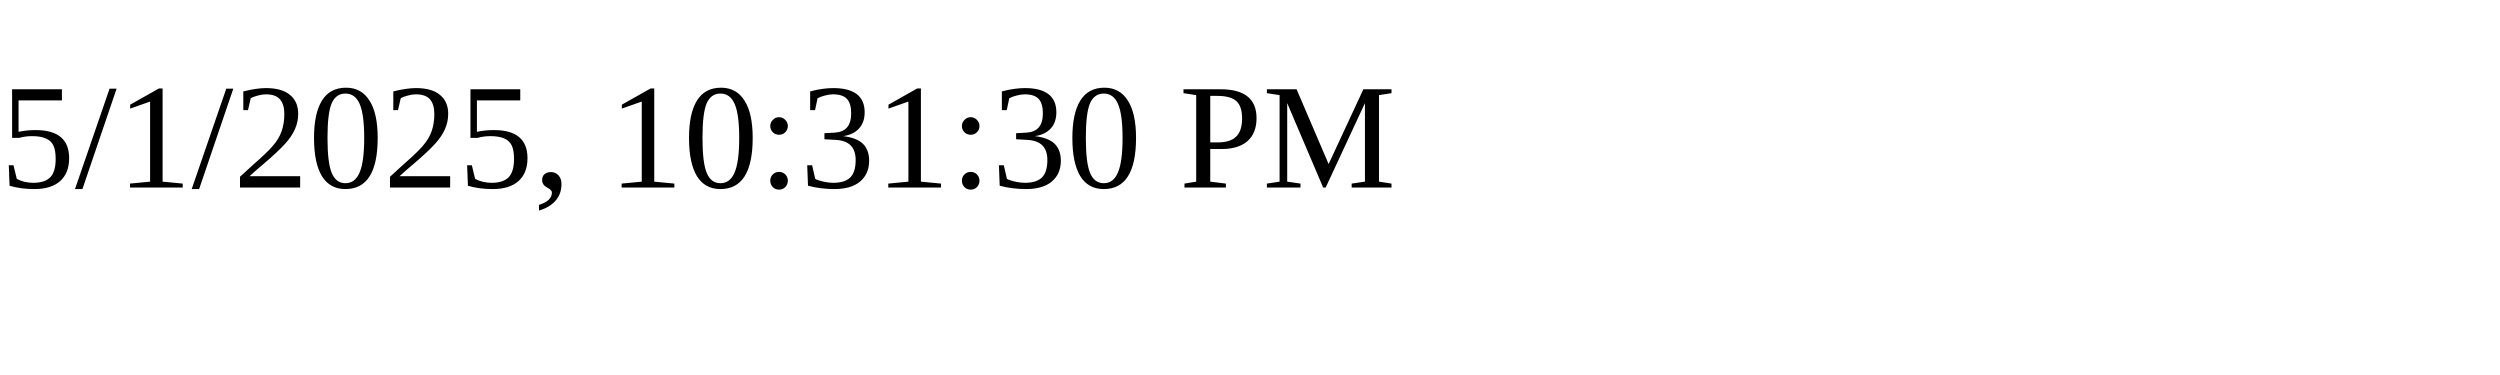
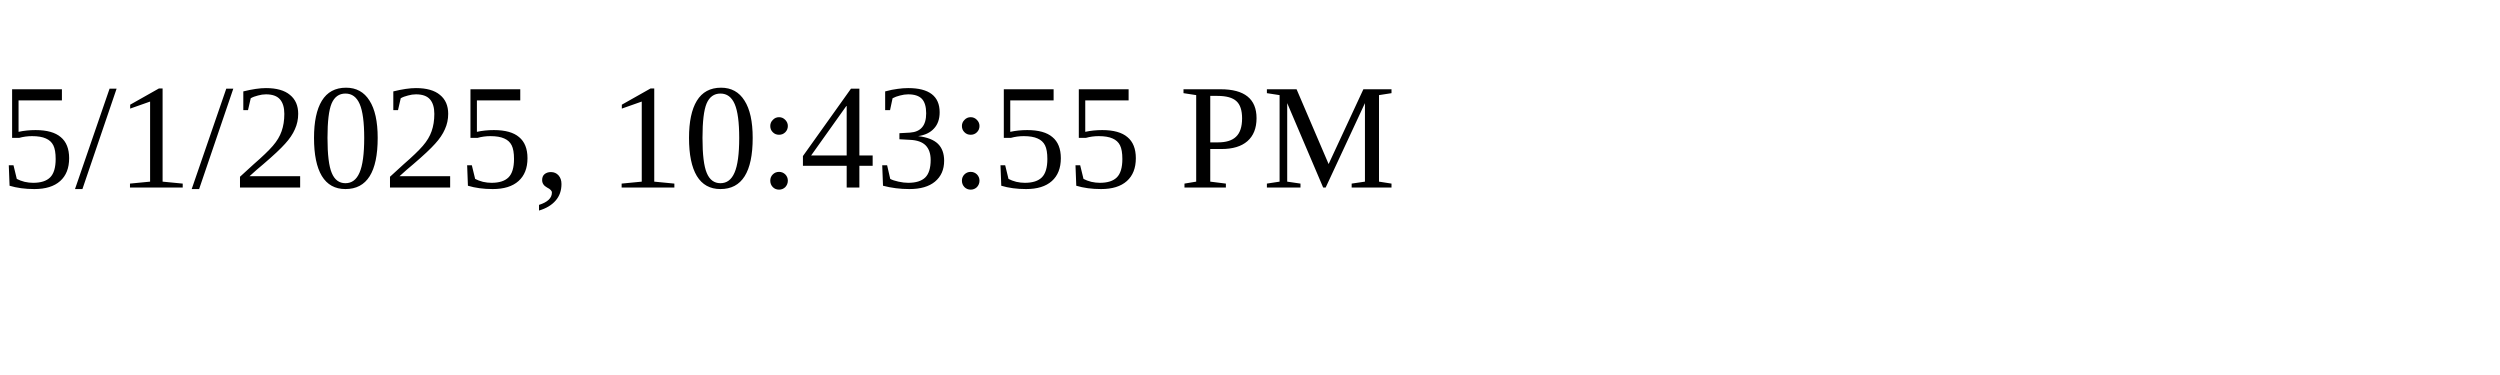
<svg xmlns="http://www.w3.org/2000/svg" height="30" width="200">
-   <text x="0" y="15">5/1/2025, 10:31:30 PM</text>
+   <text x="0" y="15">5/1/2025, 10:43:55 PM</text>
</svg>
